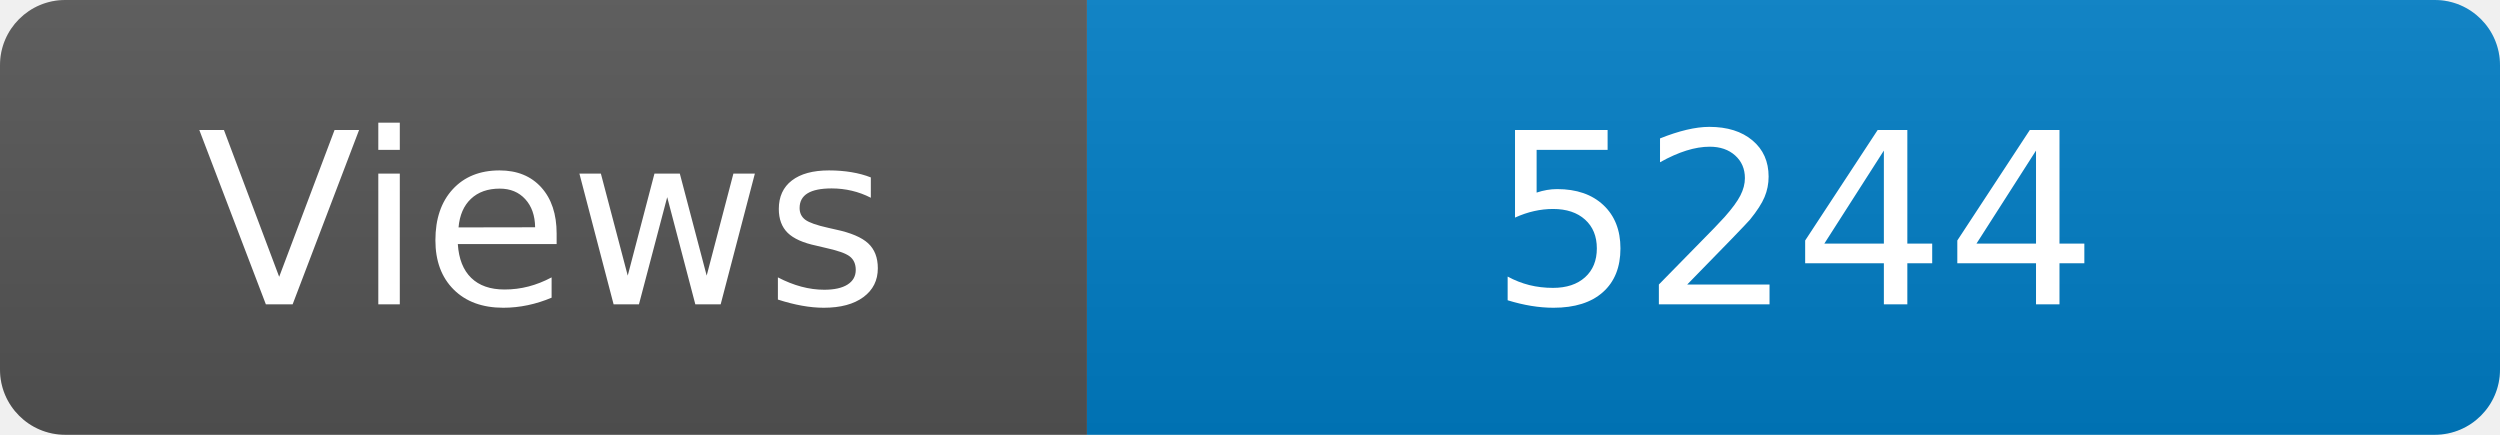
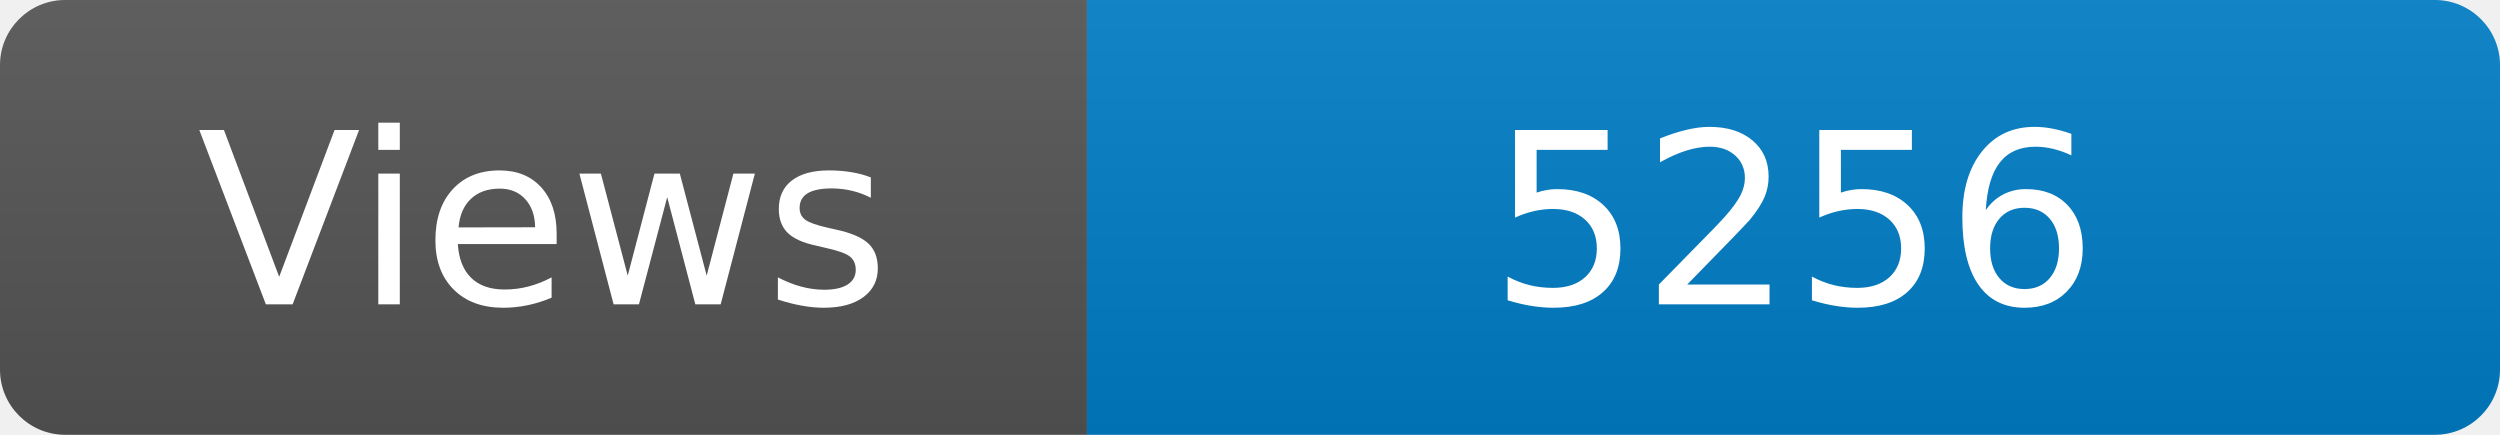
<svg xmlns="http://www.w3.org/2000/svg" width="115" height="20" role="img" aria-label="Maintained?: yes">
  <linearGradient id="s" x2="0" y2="100%">
    <stop offset="0" stop-color="#bbb" stop-opacity=".1" />
    <stop offset="1" stop-opacity=".1" />
  </linearGradient>
  <clipPath id="r">
    <rect width="115" height="20" rx="3" fill="#fff" />
  </clipPath>
  <g clip-path="url(#r)">
    <rect width="50" height="20" fill="#555" />
    <rect x="50" width="160" height="20" fill="#007ec6" />
    <rect width="115" height="20" fill="url(#s)" />
  </g>
  <g fill="#fff" text-anchor="middle" font-family="Verdana,Geneva,DejaVu Sans,sans-serif" font-size="110">
    <text x="250" y="140" transform="scale(.1)" fill="#fff">Views</text>
-     <text x="825" y="140" transform="scale(.1)" fill="#fff">5244</text>
+     <text x="825" y="140" transform="scale(.1)" fill="#fff">5256</text>
  </g>
</svg>
